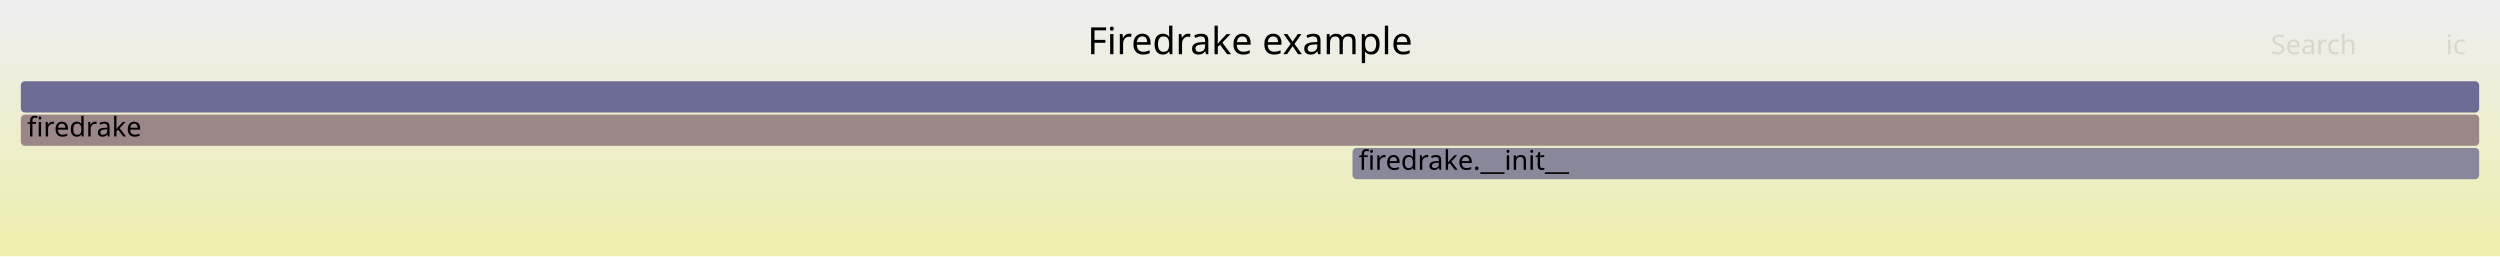
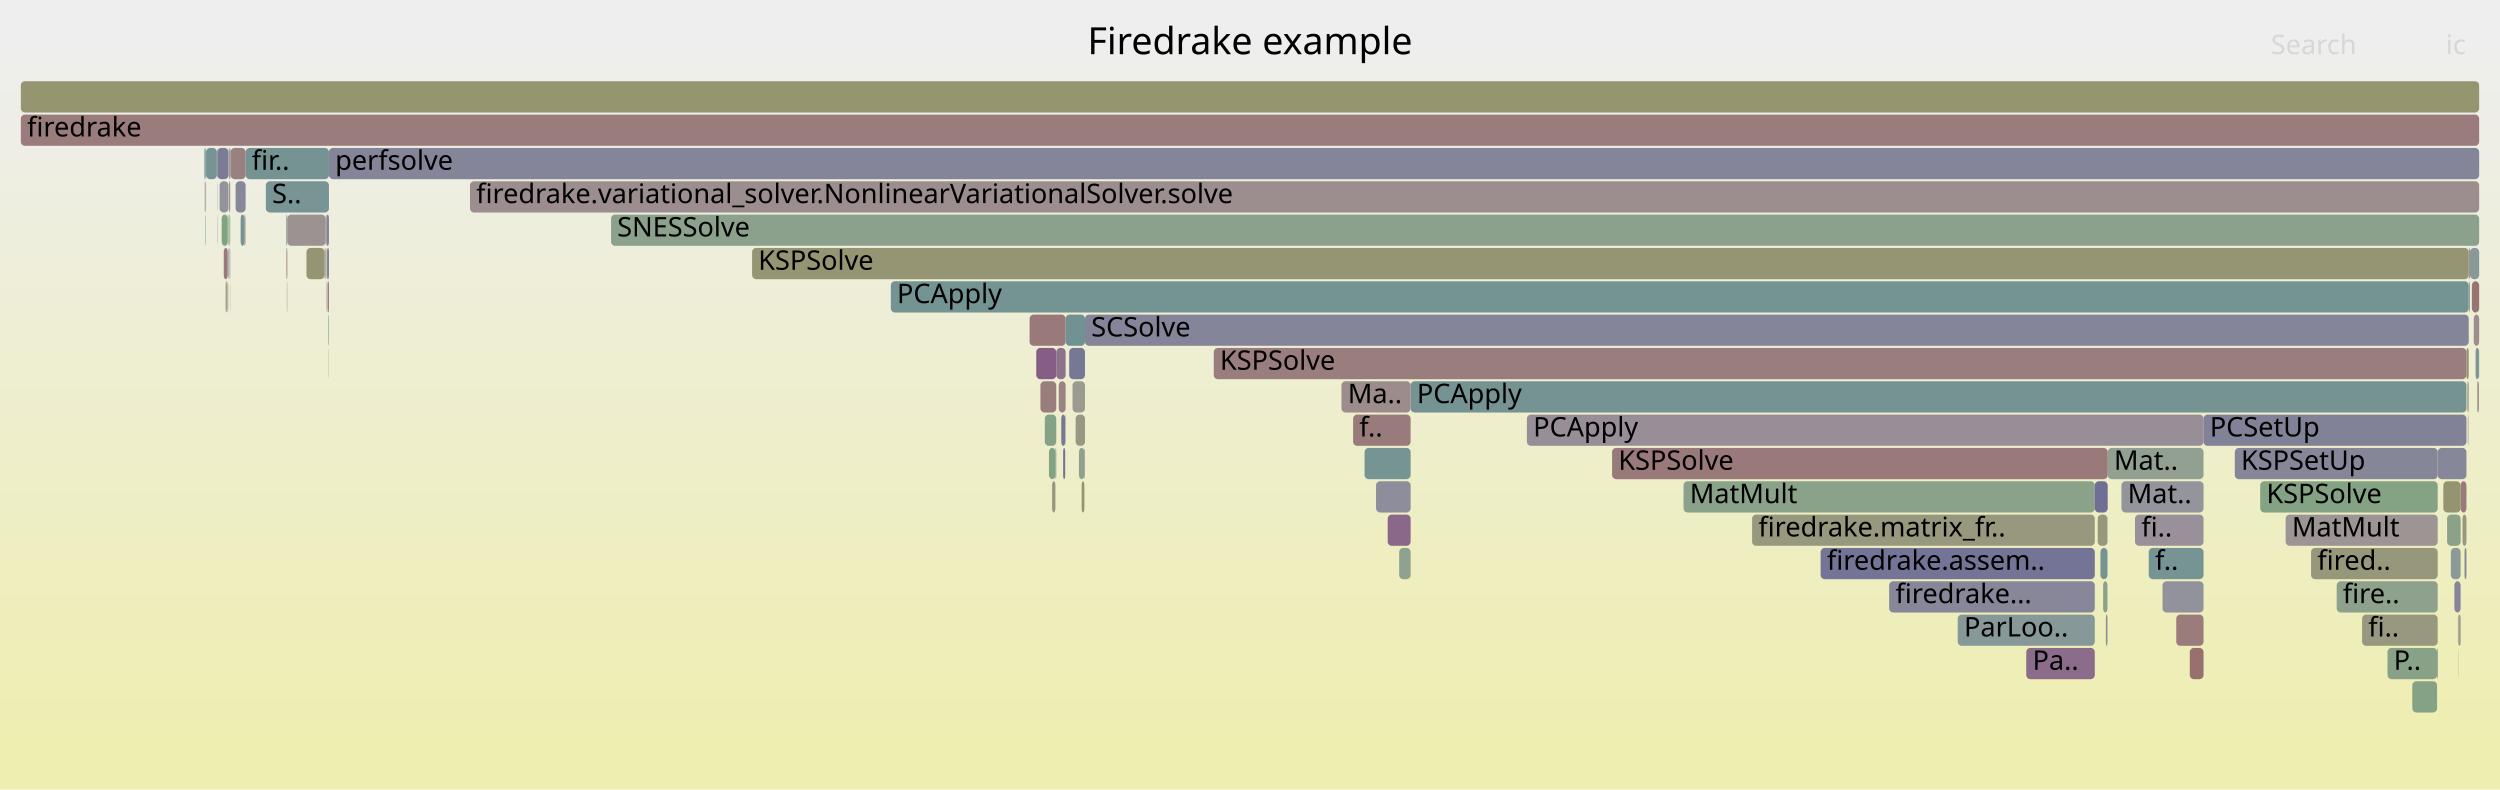
- <svg xmlns="http://www.w3.org/2000/svg" version="1.1" width="1200" height="123" viewBox="0 0 1200 123">
+ <svg xmlns="http://www.w3.org/2000/svg" version="1.1" width="1200" height="379" viewBox="0 0 1200 379">
  <defs>
    <linearGradient id="background" y1="0" y2="1" x1="0" x2="0">
      <stop stop-color="#eeeeee" offset="5%" />
      <stop stop-color="#eeeeb0" offset="95%" />
    </linearGradient>
  </defs>
  <style type="text/css">
	text { font-family:Verdana; font-size:13px; fill:rgb(0,0,0); }
	#search, #ignorecase { opacity:0.1; cursor:pointer; }
	#search:hover, #search.show, #ignorecase:hover, #ignorecase.show { opacity:1; }
	#subtitle { text-anchor:middle; font-color:rgb(160,160,160); }
	#title { text-anchor:middle; font-size:18px}
	#unzoom { cursor:pointer; }
	#frames &gt; *:hover { stroke:black; stroke-width:0.5; cursor:pointer; }
	.hide { display:none; }
	.parent { opacity:0.5; }
</style>
-   <rect x="0.0" y="0" width="1200.0" height="123.0" fill="url(#background)" />
+   <rect x="0.0" y="0" width="1200.0" height="379.0" fill="url(#background)" />
  <text id="title" x="600.00" y="26">Firedrake example</text>
-   <text id="details" x="10.00" y="105"> </text>
+   <text id="details" x="10.00" y="361"> </text>
  <text id="unzoom" x="10.00" y="26" class="hide">Reset Zoom</text>
  <text id="search" x="1090.00" y="26">Search</text>
  <text id="ignorecase" x="1174.00" y="26">ic</text>
-   <text id="matched" x="1090.00" y="105"> </text>
+   <text id="matched" x="1090.00" y="361"> </text>
  <g id="frames">
    <g>
-       <rect x="10.0" y="39" width="1180.0" height="15.0" fill="rgb(108.441,108.441,148.408)" rx="2" ry="2" />
+       <rect x="1011.7" y="215" width="46.0" height="15.0" fill="rgb(145.757,159.993,145.757)" rx="2" ry="2" />
+       <text x="1014.69" y="225.5">Mat..</text>
+     </g>
+     <g>
+       <rect x="109.3" y="103" width="0.4" height="15.0" fill="rgb(124.247,163.495,124.247)" rx="2" ry="2" />
+       <text x="112.31" y="113.5" />
+     </g>
+     <g>
+       <rect x="110.1" y="103" width="0.4" height="15.0" fill="rgb(131.794,162.266,131.794)" rx="2" ry="2" />
+       <text x="113.10" y="113.5" />
+     </g>
+     <g>
+       <rect x="677.1" y="183" width="506.8" height="15.0" fill="rgb(116.844,147.33,147.33)" rx="2" ry="2" />
+       <text x="680.10" y="193.5">PCApply</text>
+     </g>
+     <g>
+       <rect x="1182.9" y="263" width="0.2" height="15.0" fill="rgb(138.585,161.161,138.585)" rx="2" ry="2" />
+       <text x="1185.94" y="273.5" />
+     </g>
+     <g>
+       <rect x="1009.5" y="279" width="2.1" height="15.0" fill="rgb(138.963,161.099,138.963)" rx="2" ry="2" />
+       <text x="1012.47" y="289.5" />
+     </g>
+     <g>
+       <rect x="1181.1" y="231" width="2.8" height="15.0" fill="rgb(153.219,121.345,121.345)" rx="2" ry="2" />
+       <text x="1184.07" y="241.5" />
+     </g>
+     <g>
+       <rect x="506.6" y="215" width="0.4" height="15.0" fill="rgb(132.156,151.3,151.3)" rx="2" ry="2" />
+       <text x="509.56" y="225.5" />
+     </g>
+     <g>
+       <rect x="520.8" y="151" width="664.2" height="15.0" fill="rgb(133.374,133.374,153.234)" rx="2" ry="2" />
+       <text x="523.81" y="161.5">SCSolve</text>
+     </g>
+     <g>
+       <rect x="516.3" y="199" width="4.5" height="15.0" fill="rgb(152.306,152.306,130.405)" rx="2" ry="2" />
+       <text x="519.34" y="209.5" />
+     </g>
+     <g>
+       <rect x="508.2" y="183" width="3.3" height="15.0" fill="rgb(154.497,131.143,131.143)" rx="2" ry="2" />
+       <text x="511.22" y="193.5" />
+     </g>
+     <g>
+       <rect x="808.1" y="231" width="197.4" height="15.0" fill="rgb(137.531,161.332,137.531)" rx="2" ry="2" />
+       <text x="811.09" y="241.5">MatMult</text>
+     </g>
+     <g>
+       <rect x="1179.8" y="295" width="0.3" height="15.0" fill="rgb(147.081,159.778,147.081)" rx="2" ry="2" />
+       <text x="1182.85" y="305.5" />
+     </g>
+     <g>
+       <rect x="510.3" y="215" width="1.0" height="15.0" fill="rgb(115.701,115.701,149.813)" rx="2" ry="2" />
+       <text x="513.35" y="225.5" />
+     </g>
+     <g>
+       <rect x="1169.8" y="311" width="0.3" height="15.0" fill="rgb(121.361,121.361,150.909)" rx="2" ry="2" />
+       <text x="1172.80" y="321.5" />
+     </g>
+     <g>
+       <rect x="137.9" y="103" width="18.4" height="15.0" fill="rgb(156.416,145.855,145.855)" rx="2" ry="2" />
+       <text x="140.88" y="113.5" />
+     </g>
+     <g>
+       <rect x="671.6" y="263" width="5.5" height="15.0" fill="rgb(142.574,160.511,142.574)" rx="2" ry="2" />
+       <text x="674.58" y="273.5" />
+     </g>
+     <g>
+       <rect x="109.4" y="119" width="0.1" height="15.0" fill="rgb(152.751,117.759,117.759)" rx="2" ry="2" />
+       <text x="112.41" y="129.5" />
+     </g>
+     <g>
+       <rect x="109.5" y="119" width="0.2" height="15.0" fill="rgb(113.897,113.897,149.464)" rx="2" ry="2" />
+       <text x="112.54" y="129.5" />
+     </g>
+     <g>
+       <rect x="117.9" y="71" width="40.0" height="15.0" fill="rgb(117.328,147.455,147.455)" rx="2" ry="2" />
+       <text x="120.86" y="81.5">fir..</text>
+     </g>
+     <g>
+       <rect x="109.8" y="71" width="0.7" height="15.0" fill="rgb(149.293,159.417,149.293)" rx="2" ry="2" />
+       <text x="112.83" y="81.5" />
+     </g>
+     <g>
+       <rect x="1010.8" y="295" width="0.8" height="15.0" fill="rgb(142.708,142.708,155.04)" rx="2" ry="2" />
+       <text x="1013.75" y="305.5" />
+     </g>
+     <g>
+       <rect x="1178.1" y="279" width="3.0" height="15.0" fill="rgb(132.987,132.987,153.159)" rx="2" ry="2" />
+       <text x="1181.11" y="289.5" />
+     </g>
+     <g>
+       <rect x="117.3" y="103" width="0.5" height="15.0" fill="rgb(154.225,129.057,129.057)" rx="2" ry="2" />
+       <text x="120.32" y="113.5" />
+     </g>
+     <g>
+       <rect x="497.4" y="167" width="9.6" height="15.0" fill="rgb(132.787,93.391,132.787)" rx="2" ry="2" />
+       <text x="500.43" y="177.5" />
+     </g>
+     <g>
+       <rect x="649.5" y="199" width="27.6" height="15.0" fill="rgb(153.422,122.904,122.904)" rx="2" ry="2" />
+       <text x="652.47" y="209.5">f..</text>
+     </g>
+     <g>
+       <rect x="157.5" y="151" width="0.3" height="15.0" fill="rgb(131.82,162.262,131.82)" rx="2" ry="2" />
+       <text x="160.47" y="161.5" />
+     </g>
+     <g>
+       <rect x="1051.1" y="311" width="6.6" height="15.0" fill="rgb(152.02,112.151,112.151)" rx="2" ry="2" />
+       <text x="1054.14" y="321.5" />
+     </g>
+     <g>
+       <rect x="109.0" y="135" width="0.2" height="15.0" fill="rgb(143.555,160.352,143.555)" rx="2" ry="2" />
+       <text x="112.00" y="145.5" />
+     </g>
+     <g>
+       <rect x="104.2" y="87" width="0.1" height="15.0" fill="rgb(129.768,129.768,152.536)" rx="2" ry="2" />
+       <text x="107.19" y="97.5" />
+     </g>
+     <g>
+       <rect x="137.5" y="119" width="0.4" height="15.0" fill="rgb(152.998,119.65,119.65)" rx="2" ry="2" />
+       <text x="140.53" y="129.5" />
+     </g>
+     <g>
+       <rect x="505.0" y="231" width="1.6" height="15.0" fill="rgb(151.77,151.77,127.809)" rx="2" ry="2" />
+       <text x="508.02" y="241.5" />
+     </g>
+     <g>
+       <rect x="732.9" y="199" width="324.8" height="15.0" fill="rgb(151.949,142.495,151.949)" rx="2" ry="2" />
+       <text x="735.94" y="209.5">PCApply</text>
+     </g>
+     <g>
+       <rect x="501.5" y="199" width="5.5" height="15.0" fill="rgb(134.075,161.895,134.075)" rx="2" ry="2" />
+       <text x="504.46" y="209.5" />
+     </g>
+     <g>
+       <rect x="655.0" y="215" width="22.1" height="15.0" fill="rgb(118.272,147.7,147.7)" rx="2" ry="2" />
+       <text x="658.00" y="225.5" />
+     </g>
+     <g>
+       <rect x="1189.1" y="183" width="0.4" height="15.0" fill="rgb(148.054,148.054,109.799)" rx="2" ry="2" />
+       <text x="1192.09" y="193.5" />
+     </g>
+     <g>
+       <rect x="293.3" y="103" width="896.7" height="15.0" fill="rgb(140.283,160.884,140.283)" rx="2" ry="2" />
+       <text x="296.27" y="113.5">SNESSolve</text>
+     </g>
+     <g>
+       <rect x="1133.8" y="295" width="36.3" height="15.0" fill="rgb(151.898,151.898,128.426)" rx="2" ry="2" />
+       <text x="1136.76" y="305.5">fi..</text>
+     </g>
+     <g>
+       <rect x="1186.5" y="135" width="3.5" height="15.0" fill="rgb(152.525,116.027,116.027)" rx="2" ry="2" />
+       <text x="1189.50" y="145.5" />
+     </g>
+     <g>
+       <rect x="1176.4" y="263" width="4.7" height="15.0" fill="rgb(139.469,153.196,153.196)" rx="2" ry="2" />
+       <text x="1179.37" y="273.5" />
+     </g>
+     <g>
+       <rect x="1024.8" y="247" width="32.9" height="15.0" fill="rgb(152.579,144.109,152.579)" rx="2" ry="2" />
+       <text x="1027.85" y="257.5">fi..</text>
+     </g>
+     <g>
+       <rect x="108.3" y="135" width="0.6" height="15.0" fill="rgb(153.039,153.039,133.957)" rx="2" ry="2" />
+       <text x="111.31" y="145.5" />
+     </g>
+     <g>
+       <rect x="1170.1" y="215" width="13.8" height="15.0" fill="rgb(134.798,134.798,153.509)" rx="2" ry="2" />
+       <text x="1173.08" y="225.5" />
+     </g>
+     <g>
+       <rect x="1038.0" y="279" width="19.7" height="15.0" fill="rgb(145.523,145.523,155.585)" rx="2" ry="2" />
+       <text x="1041.00" y="289.5" />
+     </g>
+     <g>
+       <rect x="113.1" y="87" width="4.8" height="15.0" fill="rgb(135.373,135.373,153.621)" rx="2" ry="2" />
+       <text x="116.06" y="97.5" />
+     </g>
+     <g>
+       <rect x="1185.6" y="119" width="4.4" height="15.0" fill="rgb(136.638,152.462,152.462)" rx="2" ry="2" />
+       <text x="1188.59" y="129.5" />
+     </g>
+     <g>
+       <rect x="511.5" y="151" width="9.3" height="15.0" fill="rgb(111.894,146.047,146.047)" rx="2" ry="2" />
+       <text x="514.53" y="161.5" />
+     </g>
+     <g>
+       <rect x="1184.5" y="183" width="0.2" height="15.0" fill="rgb(152.138,113.057,113.057)" rx="2" ry="2" />
+       <text x="1187.49" y="193.5" />
+     </g>
+     <g>
+       <rect x="511.3" y="199" width="0.2" height="15.0" fill="rgb(155.646,139.949,139.949)" rx="2" ry="2" />
+       <text x="514.28" y="209.5" />
+     </g>
+     <g>
+       <rect x="10.0" y="39" width="1180.0" height="15.0" fill="rgb(148.517,148.517,112.046)" rx="2" ry="2" />
      <text x="13.00" y="49.5" />
    </g>
    <g>
-       <rect x="649.2" y="71" width="540.8" height="15.0" fill="rgb(135.835,135.835,153.71)" rx="2" ry="2" />
-       <text x="652.17" y="81.5">firedrake.__init__</text>
-     </g>
-     <g>
-       <rect x="10.0" y="55" width="1180.0" height="15.0" fill="rgb(155.058,135.442,135.442)" rx="2" ry="2" />
+       <rect x="1031.4" y="263" width="26.3" height="15.0" fill="rgb(118.116,147.66,147.66)" rx="2" ry="2" />
+       <text x="1034.42" y="273.5">f..</text>
+     </g>
+     <g>
+       <rect x="1174.6" y="247" width="6.5" height="15.0" fill="rgb(138.215,161.221,138.215)" rx="2" ry="2" />
+       <text x="1177.59" y="257.5" />
+     </g>
+     <g>
+       <rect x="841.0" y="247" width="164.5" height="15.0" fill="rgb(151.606,151.606,127.015)" rx="2" ry="2" />
+       <text x="844.02" y="257.5">firedrake.matrix_fr..</text>
+     </g>
+     <g>
+       <rect x="115.5" y="103" width="1.8" height="15.0" fill="rgb(118.143,147.667,147.667)" rx="2" ry="2" />
+       <text x="118.46" y="113.5" />
+     </g>
+     <g>
+       <rect x="1109.3" y="263" width="60.8" height="15.0" fill="rgb(151.057,151.057,124.353)" rx="2" ry="2" />
+       <text x="1112.34" y="273.5">fired..</text>
+     </g>
+     <g>
+       <rect x="157.9" y="71" width="1032.1" height="15.0" fill="rgb(133.024,133.024,153.166)" rx="2" ry="2" />
+       <text x="160.89" y="81.5">perfsolve</text>
+     </g>
+     <g>
+       <rect x="157.0" y="119" width="0.9" height="15.0" fill="rgb(123.144,123.144,151.254)" rx="2" ry="2" />
+       <text x="159.98" y="129.5" />
+     </g>
+     <g>
+       <rect x="157.2" y="135" width="0.7" height="15.0" fill="rgb(153.119,120.578,120.578)" rx="2" ry="2" />
+       <text x="160.22" y="145.5" />
+     </g>
+     <g>
+       <rect x="773.8" y="215" width="237.9" height="15.0" fill="rgb(153.153,120.842,120.842)" rx="2" ry="2" />
+       <text x="776.81" y="225.5">KSPSolve</text>
+     </g>
+     <g>
+       <rect x="1097.1" y="247" width="73.0" height="15.0" fill="rgb(156.731,148.27,148.27)" rx="2" ry="2" />
+       <text x="1100.12" y="257.5">MatMult</text>
+     </g>
+     <g>
+       <rect x="1184.7" y="183" width="0.3" height="15.0" fill="rgb(150.342,150.342,120.887)" rx="2" ry="2" />
+       <text x="1187.68" y="193.5" />
+     </g>
+     <g>
+       <rect x="1185.0" y="119" width="0.6" height="15.0" fill="rgb(156.125,143.629,143.629)" rx="2" ry="2" />
+       <text x="1187.98" y="129.5" />
+     </g>
+     <g>
+       <rect x="110.7" y="71" width="7.2" height="15.0" fill="rgb(154.267,129.377,129.377)" rx="2" ry="2" />
+       <text x="113.65" y="81.5" />
+     </g>
+     <g>
+       <rect x="1157.9" y="327" width="11.9" height="15.0" fill="rgb(133.645,161.965,133.645)" rx="2" ry="2" />
+       <text x="1160.88" y="337.5" />
+     </g>
+     <g>
+       <rect x="517.9" y="215" width="2.6" height="15.0" fill="rgb(141.026,160.763,141.026)" rx="2" ry="2" />
+       <text x="520.93" y="225.5" />
+     </g>
+     <g>
+       <rect x="109.2" y="135" width="0.1" height="15.0" fill="rgb(149.972,149.972,119.097)" rx="2" ry="2" />
+       <text x="112.21" y="145.5" />
+     </g>
+     <g>
+       <rect x="110.4" y="135" width="0.1" height="15.0" fill="rgb(153.055,153.055,134.037)" rx="2" ry="2" />
+       <text x="113.41" y="145.5" />
+     </g>
+     <g>
+       <rect x="519.2" y="231" width="1.3" height="15.0" fill="rgb(148.097,148.097,110.01)" rx="2" ry="2" />
+       <text x="522.24" y="241.5" />
+     </g>
+     <g>
+       <rect x="1018.3" y="231" width="39.4" height="15.0" fill="rgb(147.599,147.599,155.987)" rx="2" ry="2" />
+       <text x="1021.27" y="241.5">Mat..</text>
+     </g>
+     <g>
+       <rect x="1189.5" y="183" width="0.4" height="15.0" fill="rgb(147.342,130.689,147.342)" rx="2" ry="2" />
+       <text x="1192.49" y="193.5" />
+     </g>
+     <g>
+       <rect x="10.0" y="55" width="1180.0" height="15.0" fill="rgb(153.518,123.636,123.636)" rx="2" ry="2" />
      <text x="13.00" y="65.5">firedrake</text>
+     </g>
+     <g>
+       <rect x="1184.3" y="183" width="0.2" height="15.0" fill="rgb(150.329,150.329,120.824)" rx="2" ry="2" />
+       <text x="1187.31" y="193.5" />
+     </g>
+     <g>
+       <rect x="1121.6" y="279" width="48.5" height="15.0" fill="rgb(141.288,160.721,141.288)" rx="2" ry="2" />
+       <text x="1124.56" y="289.5">fire..</text>
+     </g>
+     <g>
+       <rect x="660.5" y="231" width="16.6" height="15.0" fill="rgb(140.543,140.543,154.621)" rx="2" ry="2" />
+       <text x="663.53" y="241.5" />
+     </g>
+     <g>
+       <rect x="1172.8" y="231" width="8.3" height="15.0" fill="rgb(148.414,148.414,111.543)" rx="2" ry="2" />
+       <text x="1175.82" y="241.5" />
+     </g>
+     <g>
+       <rect x="494.2" y="151" width="17.3" height="15.0" fill="rgb(153.146,120.786,120.786)" rx="2" ry="2" />
+       <text x="497.15" y="161.5" />
+     </g>
+     <g>
+       <rect x="1187.4" y="151" width="2.6" height="15.0" fill="rgb(155.859,141.588,141.588)" rx="2" ry="2" />
+       <text x="1190.40" y="161.5" />
+     </g>
+     <g>
+       <rect x="507.0" y="167" width="4.5" height="15.0" fill="rgb(140.742,113.777,140.742)" rx="2" ry="2" />
+       <text x="510.03" y="177.5" />
+     </g>
+     <g>
+       <rect x="98.7" y="71" width="0.2" height="15.0" fill="rgb(139.363,161.034,139.363)" rx="2" ry="2" />
+       <text x="101.70" y="81.5" />
+     </g>
+     <g>
+       <rect x="1057.7" y="199" width="126.2" height="15.0" fill="rgb(128.994,128.994,152.386)" rx="2" ry="2" />
+       <text x="1060.71" y="209.5">PCSetUp</text>
+     </g>
+     <g>
+       <rect x="110.0" y="87" width="0.5" height="15.0" fill="rgb(154.401,130.406,130.406)" rx="2" ry="2" />
+       <text x="112.97" y="97.5" />
+     </g>
+     <g>
+       <rect x="513.2" y="167" width="7.6" height="15.0" fill="rgb(118.763,118.763,150.406)" rx="2" ry="2" />
+       <text x="516.18" y="177.5" />
+     </g>
+     <g>
+       <rect x="643.9" y="183" width="33.2" height="15.0" fill="rgb(155.622,139.771,139.771)" rx="2" ry="2" />
+       <text x="646.94" y="193.5">Ma..</text>
+     </g>
+     <g>
+       <rect x="104.1" y="71" width="0.2" height="15.0" fill="rgb(134.185,161.877,134.185)" rx="2" ry="2" />
+       <text x="107.13" y="81.5" />
+     </g>
+     <g>
+       <rect x="110.5" y="71" width="0.2" height="15.0" fill="rgb(152.86,118.594,118.594)" rx="2" ry="2" />
+       <text x="113.52" y="81.5" />
+     </g>
+     <g>
+       <rect x="156.5" y="135" width="0.2" height="15.0" fill="rgb(146.512,155.022,155.022)" rx="2" ry="2" />
+       <text x="159.53" y="145.5" />
+     </g>
+     <g>
+       <rect x="1183.9" y="167" width="1.1" height="15.0" fill="rgb(148.099,148.099,110.017)" rx="2" ry="2" />
+       <text x="1186.90" y="177.5" />
+     </g>
+     <g>
+       <rect x="107.4" y="119" width="1.9" height="15.0" fill="rgb(153.239,121.503,121.503)" rx="2" ry="2" />
+       <text x="110.38" y="129.5" />
+     </g>
+     <g>
+       <rect x="98.7" y="87" width="0.2" height="15.0" fill="rgb(123.65,149.094,149.094)" rx="2" ry="2" />
+       <text x="101.74" y="97.5" />
+     </g>
+     <g>
+       <rect x="156.3" y="103" width="0.4" height="15.0" fill="rgb(149.178,135.394,149.178)" rx="2" ry="2" />
+       <text x="159.32" y="113.5" />
+     </g>
+     <g>
+       <rect x="156.4" y="119" width="0.3" height="15.0" fill="rgb(148.448,148.448,111.708)" rx="2" ry="2" />
+       <text x="159.43" y="129.5" />
+     </g>
+     <g>
+       <rect x="1180.0" y="311" width="0.1" height="15.0" fill="rgb(139.513,139.513,154.422)" rx="2" ry="2" />
+       <text x="1182.99" y="321.5" />
+     </g>
+     <g>
+       <rect x="582.6" y="167" width="601.3" height="15.0" fill="rgb(153.72,125.185,125.185)" rx="2" ry="2" />
+       <text x="585.57" y="177.5">KSPSolve</text>
+     </g>
+     <g>
+       <rect x="109.6" y="135" width="0.1" height="15.0" fill="rgb(109.416,145.404,145.404)" rx="2" ry="2" />
+       <text x="112.61" y="145.5" />
+     </g>
+     <g>
+       <rect x="361.0" y="119" width="824.0" height="15.0" fill="rgb(149.338,149.338,116.022)" rx="2" ry="2" />
+       <text x="363.96" y="129.5">KSPSolve</text>
+     </g>
+     <g>
+       <rect x="1005.5" y="231" width="6.2" height="15.0" fill="rgb(110.542,110.542,148.815)" rx="2" ry="2" />
+       <text x="1008.54" y="241.5" />
+     </g>
+     <g>
+       <rect x="1184.4" y="199" width="0.1" height="15.0" fill="rgb(125.617,149.605,149.605)" rx="2" ry="2" />
+       <text x="1187.37" y="209.5" />
+     </g>
+     <g>
+       <rect x="110.2" y="119" width="0.3" height="15.0" fill="rgb(134.586,134.586,153.468)" rx="2" ry="2" />
+       <text x="113.24" y="129.5" />
+     </g>
+     <g>
+       <rect x="514.8" y="183" width="6.0" height="15.0" fill="rgb(155.439,155.439,145.59)" rx="2" ry="2" />
+       <text x="517.76" y="193.5" />
+     </g>
+     <g>
+       <rect x="906.8" y="279" width="98.7" height="15.0" fill="rgb(134.655,134.655,153.482)" rx="2" ry="2" />
+       <text x="909.84" y="289.5">firedrake...</text>
+     </g>
+     <g>
+       <rect x="98.9" y="71" width="5.2" height="15.0" fill="rgb(118.563,147.776,147.776)" rx="2" ry="2" />
+       <text x="101.86" y="81.5" />
+     </g>
+     <g>
+       <rect x="1184.8" y="199" width="0.2" height="15.0" fill="rgb(147.969,147.969,156.059)" rx="2" ry="2" />
+       <text x="1187.83" y="209.5" />
+     </g>
+     <g>
+       <rect x="503.5" y="215" width="3.1" height="15.0" fill="rgb(131.235,162.357,131.235)" rx="2" ry="2" />
+       <text x="506.48" y="225.5" />
+     </g>
+     <g>
+       <rect x="1146.0" y="311" width="23.8" height="15.0" fill="rgb(134.774,161.781,134.774)" rx="2" ry="2" />
+       <text x="1148.97" y="321.5">P..</text>
+     </g>
+     <g>
+       <rect x="1185.2" y="135" width="0.4" height="15.0" fill="rgb(122.022,148.672,148.672)" rx="2" ry="2" />
+       <text x="1188.16" y="145.5" />
+     </g>
+     <g>
+       <rect x="98.1" y="71" width="0.6" height="15.0" fill="rgb(107.231,144.838,144.838)" rx="2" ry="2" />
+       <text x="101.05" y="81.5" />
+     </g>
+     <g>
+       <rect x="98.3" y="87" width="0.3" height="15.0" fill="rgb(154.68,132.544,132.544)" rx="2" ry="2" />
+       <text x="101.26" y="97.5" />
+     </g>
+     <g>
+       <rect x="155.8" y="119" width="0.5" height="15.0" fill="rgb(156.034,142.928,142.928)" rx="2" ry="2" />
+       <text x="158.78" y="129.5" />
+     </g>
+     <g>
+       <rect x="225.6" y="87" width="964.4" height="15.0" fill="rgb(155.924,142.083,142.083)" rx="2" ry="2" />
+       <text x="228.58" y="97.5">firedrake.variational_solver.NonlinearVariationalSolver.solve</text>
+     </g>
+     <g>
+       <rect x="1180.1" y="295" width="1.0" height="15.0" fill="rgb(154.455,154.455,140.819)" rx="2" ry="2" />
+       <text x="1183.14" y="305.5" />
+     </g>
+     <g>
+       <rect x="137.7" y="135" width="0.2" height="15.0" fill="rgb(153.41,153.41,135.755)" rx="2" ry="2" />
+       <text x="140.70" y="145.5" />
+     </g>
+     <g>
+       <rect x="147.1" y="119" width="8.7" height="15.0" fill="rgb(149.075,149.075,114.749)" rx="2" ry="2" />
+       <text x="150.11" y="129.5" />
+     </g>
+     <g>
+       <rect x="427.6" y="135" width="757.4" height="15.0" fill="rgb(115.511,146.984,146.984)" rx="2" ry="2" />
+       <text x="430.56" y="145.5">PCApply</text>
+     </g>
+     <g>
+       <rect x="1183.1" y="263" width="0.8" height="15.0" fill="rgb(135.603,135.603,153.665)" rx="2" ry="2" />
+       <text x="1186.08" y="273.5" />
+     </g>
+     <g>
+       <rect x="108.9" y="135" width="0.1" height="15.0" fill="rgb(152.377,114.892,114.892)" rx="2" ry="2" />
+       <text x="111.87" y="145.5" />
+     </g>
+     <g>
+       <rect x="156.7" y="103" width="1.2" height="15.0" fill="rgb(130.793,130.793,152.734)" rx="2" ry="2" />
+       <text x="159.74" y="113.5" />
+     </g>
+     <g>
+       <rect x="520.5" y="215" width="0.3" height="15.0" fill="rgb(145.519,145.519,155.584)" rx="2" ry="2" />
+       <text x="523.54" y="225.5" />
+     </g>
+     <g>
+       <rect x="104.3" y="71" width="5.4" height="15.0" fill="rgb(122.624,122.624,151.153)" rx="2" ry="2" />
+       <text x="107.35" y="81.5" />
+     </g>
+     <g>
+       <rect x="666.1" y="247" width="11.0" height="15.0" fill="rgb(136.866,103.845,136.866)" rx="2" ry="2" />
+       <text x="669.06" y="257.5" />
+     </g>
+     <g>
+       <rect x="499.4" y="183" width="7.6" height="15.0" fill="rgb(153.878,126.4,126.4)" rx="2" ry="2" />
+       <text x="502.45" y="193.5" />
+     </g>
+     <g>
+       <rect x="972.6" y="311" width="32.9" height="15.0" fill="rgb(138.731,108.624,138.731)" rx="2" ry="2" />
+       <text x="975.63" y="321.5">Pa..</text>
+     </g>
+     <g>
+       <rect x="1044.6" y="295" width="13.1" height="15.0" fill="rgb(153.618,124.402,124.402)" rx="2" ry="2" />
+       <text x="1047.57" y="305.5" />
+     </g>
+     <g>
+       <rect x="105.4" y="87" width="4.3" height="15.0" fill="rgb(146.978,146.978,155.867)" rx="2" ry="2" />
+       <text x="108.40" y="97.5" />
+     </g>
+     <g>
+       <rect x="873.9" y="263" width="131.6" height="15.0" fill="rgb(116.29,116.29,149.927)" rx="2" ry="2" />
+       <text x="876.94" y="273.5">firedrake.assem..</text>
+     </g>
+     <g>
+       <rect x="1072.7" y="215" width="97.4" height="15.0" fill="rgb(134.297,134.297,153.412)" rx="2" ry="2" />
+       <text x="1075.68" y="225.5">KSPSetUp</text>
+     </g>
+     <g>
+       <rect x="157.7" y="167" width="0.1" height="15.0" fill="rgb(152.97,119.439,119.439)" rx="2" ry="2" />
+       <text x="160.72" y="177.5" />
+     </g>
+     <g>
+       <rect x="127.6" y="87" width="30.3" height="15.0" fill="rgb(120.597,148.303,148.303)" rx="2" ry="2" />
+       <text x="130.61" y="97.5">S..</text>
+     </g>
+     <g>
+       <rect x="104.2" y="103" width="0.1" height="15.0" fill="rgb(109.82,109.82,148.675)" rx="2" ry="2" />
+       <text x="107.25" y="113.5" />
+     </g>
+     <g>
+       <rect x="1084.9" y="231" width="85.2" height="15.0" fill="rgb(132.149,162.208,132.149)" rx="2" ry="2" />
+       <text x="1087.90" y="241.5">KSPSolve</text>
+     </g>
+     <g>
+       <rect x="1189.9" y="167" width="0.1" height="15.0" fill="rgb(149.392,149.392,116.283)" rx="2" ry="2" />
+       <text x="1192.88" y="177.5" />
+     </g>
+     <g>
+       <rect x="1182.0" y="247" width="1.9" height="15.0" fill="rgb(151.797,151.797,127.941)" rx="2" ry="2" />
+       <text x="1185.01" y="257.5" />
+     </g>
+     <g>
+       <rect x="1008.2" y="263" width="3.4" height="15.0" fill="rgb(118.101,147.656,147.656)" rx="2" ry="2" />
+       <text x="1011.18" y="273.5" />
+     </g>
+     <g>
+       <rect x="106.4" y="103" width="2.9" height="15.0" fill="rgb(128.427,162.814,128.427)" rx="2" ry="2" />
+       <text x="109.45" y="113.5" />
+     </g>
+     <g>
+       <rect x="509.4" y="199" width="1.9" height="15.0" fill="rgb(119.143,119.143,150.479)" rx="2" ry="2" />
+       <text x="512.41" y="209.5" />
+     </g>
+     <g>
+       <rect x="1006.9" y="247" width="4.7" height="15.0" fill="rgb(150.79,150.79,123.057)" rx="2" ry="2" />
+       <text x="1009.89" y="257.5" />
+     </g>
+     <g>
+       <rect x="137.4" y="103" width="0.5" height="15.0" fill="rgb(145.691,145.691,155.618)" rx="2" ry="2" />
+       <text x="140.36" y="113.5" />
+     </g>
+     <g>
+       <rect x="1188.3" y="167" width="1.6" height="15.0" fill="rgb(123.346,149.016,149.016)" rx="2" ry="2" />
+       <text x="1191.30" y="177.5" />
+     </g>
+     <g>
+       <rect x="939.7" y="295" width="65.8" height="15.0" fill="rgb(134.542,151.918,151.918)" rx="2" ry="2" />
+       <text x="942.74" y="305.5">ParLoo..</text>
+     </g>
+     <g>
+       <rect x="98.4" y="103" width="0.2" height="15.0" fill="rgb(107.229,144.837,144.837)" rx="2" ry="2" />
+       <text x="101.43" y="113.5" />
    </g>
  </g>
</svg>
